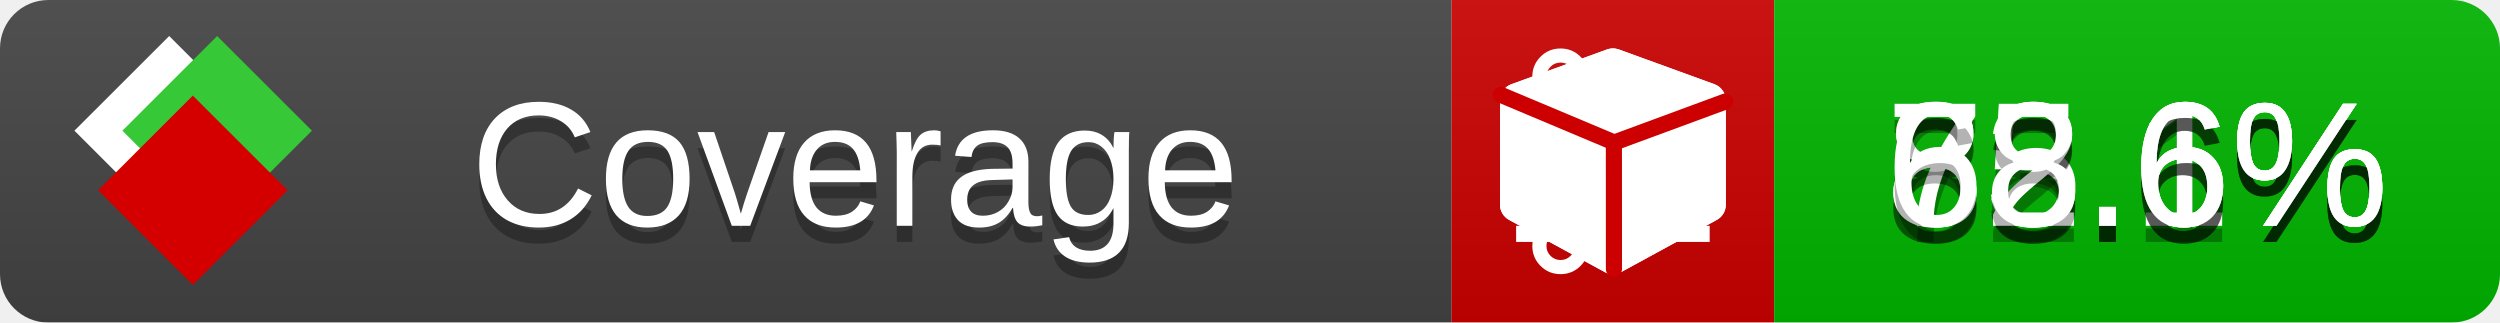
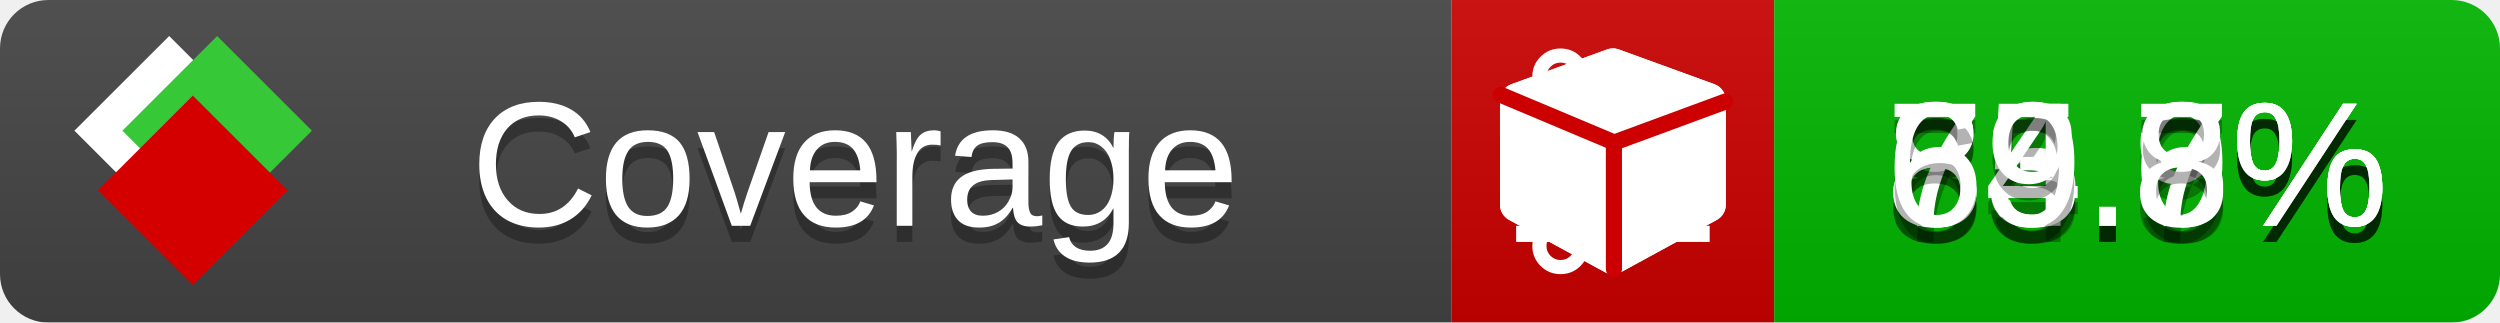
<svg xmlns="http://www.w3.org/2000/svg" xmlns:xlink="http://www.w3.org/1999/xlink" width="155" height="20">
  <style type="text/css">
          
            @keyframes fade1 {
                0% { visibility: visible; opacity: 1; }
               23% { visibility: visible; opacity: 1; }
               25% { visibility: hidden; opacity: 0; }
               48% { visibility: hidden; opacity: 0; }
               50% { visibility: hidden; opacity: 0; }
               73% { visibility: hidden; opacity: 0; }
               75% { visibility: hidden; opacity: 0; }
               98% { visibility: hidden; opacity: 0; }
              100% { visibility: visible; opacity: 1; }
            }
            @keyframes fade2 {
                0% { visibility: hidden; opacity: 0; }
               23% { visibility: hidden; opacity: 0; }
               25% { visibility: visible; opacity: 1; }
               48% { visibility: visible; opacity: 1; }
               50% { visibility: hidden; opacity: 0; }
               73% { visibility: hidden; opacity: 0; }
               75% { visibility: hidden; opacity: 0; }
               98% { visibility: hidden; opacity: 0; }
              100% { visibility: hidden; opacity: 0; }
            }
            @keyframes fade3 {
                0% { visibility: hidden; opacity: 0; }
               23% { visibility: hidden; opacity: 0; }
               25% { visibility: hidden; opacity: 0; }
               48% { visibility: hidden; opacity: 0; }
               50% { visibility: visible; opacity: 1; }
               73% { visibility: visible; opacity: 1; }
               75% { visibility: hidden; opacity: 0; }
               98% { visibility: hidden; opacity: 0; }
              100% { visibility: hidden; opacity: 0; }
            }
            @keyframes fade4 {
                0% { visibility: hidden; opacity: 0; }
               23% { visibility: hidden; opacity: 0; }
               25% { visibility: hidden; opacity: 0; }
               48% { visibility: hidden; opacity: 0; }
               50% { visibility: hidden; opacity: 0; }
               73% { visibility: hidden; opacity: 0; }
               75% { visibility: visible; opacity: 1; }
               98% { visibility: visible; opacity: 1; }
              100% { visibility: hidden; opacity: 0; }
            }
            .linecoverage {
                animation-duration: 15s;
                animation-name: fade1;
                animation-iteration-count: infinite;
            }
            .branchcoverage {
                animation-duration: 15s;
                animation-name: fade2;
                animation-iteration-count: infinite;
            }
            .methodcoverage {
                animation-duration: 15s;
                animation-name: fade3;
                animation-iteration-count: infinite;
            }
            .fullmethodcoverage {
                animation-duration: 15s;
                animation-name: fade4;
                animation-iteration-count: infinite;
            }
          
    </style>
  <defs>
    <linearGradient id="gradient" x2="0" y2="100%">
      <stop offset="0" stop-color="#bbb" stop-opacity=".1" />
      <stop offset="1" stop-opacity=".1" />
    </linearGradient>
    <linearGradient id="c">
      <stop offset="0" stop-color="#d40000" />
      <stop offset="1" stop-color="#ff2a2a" />
    </linearGradient>
    <linearGradient id="a">
      <stop offset="0" stop-color="#e0e0de" />
      <stop offset="1" stop-color="#fff" />
    </linearGradient>
    <linearGradient id="b">
      <stop offset="0" stop-color="#37c837" />
      <stop offset="1" stop-color="#217821" />
    </linearGradient>
    <linearGradient xlink:href="#a" id="e" x1="106.44" x2="69.96" y1="-11.96" y2="-46.84" gradientTransform="matrix(-.8426 -.00045 -.00045 -.8426 -94.27 -75.82)" gradientUnits="userSpaceOnUse" />
    <linearGradient xlink:href="#b" id="f" x1="56.19" x2="77.97" y1="-23.45" y2="10.62" gradientTransform="matrix(.8426 .00045 .00045 .8426 94.27 75.82)" gradientUnits="userSpaceOnUse" />
    <linearGradient xlink:href="#c" id="g" x1="79.98" x2="132.9" y1="10.79" y2="10.79" gradientTransform="matrix(.8426 .00045 .00045 .8426 94.27 75.82)" gradientUnits="userSpaceOnUse" />
    <mask id="mask">
      <rect width="155" height="20" rx="3" fill="#fff" />
    </mask>
    <g id="icon" transform="matrix(.04486 0 0 .04481 -.48 -.63)">
      <rect width="52.92" height="52.92" x="-109.72" y="-27.13" fill="url(#e)" transform="rotate(-135)" />
      <rect width="52.92" height="52.92" x="70.19" y="-39.18" fill="url(#f)" transform="rotate(45)" />
      <rect width="52.92" height="52.92" x="80.05" y="-15.74" fill="url(#g)" transform="rotate(45)" />
    </g>
  </defs>
  <g mask="url(#mask)">
    <rect x="0" y="0" width="90" height="20" fill="#444" />
    <rect x="90" y="0" width="20" height="20" fill="#c00" />
    <rect x="110" y="0" width="45" height="20" fill="#00B600" />
    <rect x="0" y="0" width="155" height="20" fill="url(#gradient)" />
  </g>
  <g>
    <path class="linecoverage" stroke="#fff" d="M94 6.5 h12 M94 10.5 h12 M94 14.5 h12" />
    <path class="branchcoverage" fill="#fff" d="m 97.628,15.247 q 0,-0.364 -0.255,-0.619 -0.255,-0.255 -0.619,-0.255 -0.364,0 -0.619,0.255 -0.255,0.255 -0.255,0.619 0,0.364 0.255,0.619 0.255,0.255 0.619,0.255 0.364,0 0.619,-0.255 0.255,-0.255 0.255,-0.619 z m 0,-10.493 q 0,-0.364 -0.255,-0.619 -0.255,-0.255 -0.619,-0.255 -0.364,0 -0.619,0.255 -0.255,0.255 -0.255,0.619 0,0.364 0.255,0.619 0.255,0.255 0.619,0.255 0.364,0 0.619,-0.255 0.255,-0.255 0.255,-0.619 z m 5.83,1.166 q 0,-0.364 -0.255,-0.619 -0.255,-0.255 -0.619,-0.255 -0.364,0 -0.619,0.255 -0.255,0.255 -0.255,0.619 0,0.364 0.255,0.619 0.255,0.255 0.619,0.255 0.364,0 0.619,-0.255 0.255,-0.255 0.255,-0.619 z m 0.874,0 q 0,0.474 -0.237,0.879 -0.237,0.405 -0.638,0.633 -0.018,2.614 -2.059,3.771 -0.619,0.346 -1.849,0.738 -1.166,0.364 -1.544,0.647 -0.378,0.282 -0.378,0.911 l 0,0.237 q 0.401,0.228 0.638,0.633 0.237,0.405 0.237,0.879 0,0.729 -0.51,1.239 -0.51,0.51 -1.239,0.51 -0.729,0 -1.239,-0.51 -0.51,-0.51 -0.51,-1.239 0,-0.474 0.237,-0.879 0.237,-0.405 0.638,-0.633 l 0,-7.469 q -0.401,-0.228 -0.638,-0.633 -0.237,-0.405 -0.237,-0.879 0,-0.729 0.51,-1.239 0.51,-0.51 1.239,-0.51 0.729,0 1.239,0.51 0.51,0.51 0.51,1.239 0,0.474 -0.237,0.879 -0.237,0.405 -0.638,0.633 l 0,4.527 q 0.492,-0.237 1.403,-0.519 0.501,-0.155 0.797,-0.269 0.296,-0.114 0.642,-0.282 0.346,-0.169 0.537,-0.36 0.191,-0.191 0.369,-0.465 0.178,-0.273 0.255,-0.633 0.077,-0.36 0.077,-0.833 -0.401,-0.228 -0.638,-0.633 -0.237,-0.405 -0.237,-0.879 0,-0.729 0.51,-1.239 0.51,-0.51 1.239,-0.51 0.729,0 1.239,0.51 0.51,0.51 0.51,1.239 z" />
    <path class="methodcoverage" fill="#fff" d="m 100.538,15.629 5.385,-2.936 v -5.351 l -5.385,1.96 z M 100,8.351 105.873,6.214 100,4.077 94.127,6.214 Z m 7,-2.12 v 6.462 q 0,0.294 -0.151,0.547 -0.151,0.252 -0.412,0.395 l -5.923,3.231 q -0.236,0.135 -0.513,0.135 -0.278,0 -0.513,-0.135 l -5.923,-3.231 Q 93.303,13.492 93.151,13.239 93,12.987 93,12.692 v -6.462 q 0,-0.337 0.194,-0.614 0.194,-0.278 0.513,-0.395 l 5.923,-2.154 q 0.185,-0.067 0.37,-0.067 0.185,0 0.37,0.067 l 5.923,2.154 q 0.32,0.118 0.513,0.395 Q 107,5.894 107,6.231 Z" />
    <path class="fullmethodcoverage" fill="#fff" d="m 107,6.231 v 6.462 c 0,0.196 -0.051,0.379 -0.151,0.547 -0.101,0.168 -0.238,0.3 -0.412,0.395 l -5.923,3.231 c -0.157,0.09 -0.328,0.135 -0.513,0.135 -0.185,0 -0.356,-0.045 -0.513,-0.135 l -5.923,-3.231 C 93.39,13.539 93.252,13.407 93.151,13.239 93.05,13.071 93,12.889 93,12.692 v -6.462 c 0,-0.224 0.065,-0.429 0.194,-0.614 0.129,-0.185 0.3,-0.317 0.513,-0.395 l 5.923,-2.154 c 0.123,-0.045 0.247,-0.067 0.37,-0.067 0.123,0 0.247,0.022 0.37,0.067 l 5.923,2.154 c 0.213,0.079 0.384,0.21 0.513,0.395 0.129,0.185 0.194,0.39 0.194,0.614 z" />
    <path class="fullmethodcoverage" style="fill:none;stroke:#cc0000;stroke-width:1;stroke-linecap:round;stroke-dasharray:none;stroke-opacity:1" d="m 100.064,16.677 -0.002,-7.833 6.906,-2.547" />
    <path class="fullmethodcoverage" style="fill:none;stroke:#cc0000;stroke-width:1;stroke-linecap:round;stroke-dasharray:none;stroke-opacity:1" d="M 99.914,8.765 93.052,5.882" />
  </g>
  <g fill="#fff" text-anchor="middle" font-family="Verdana,Arial,Geneva,sans-serif" font-size="11">
    <a xlink:href="https://github.com/danielpalme/ReportGenerator" target="_top">
      <use xlink:href="#icon" transform="translate(3,1) scale(3.5)" />
    </a>
    <text x="53" y="15" fill="#010101" fill-opacity=".3">Coverage</text>
    <text x="53" y="14" fill="#fff">Coverage</text>
-     <text class="linecoverage" x="132.5" y="15" fill="#010101" fill-opacity=".3">85.1%</text>
-     <text class="linecoverage" x="132.5" y="14">85.1%</text>
-     <text class="branchcoverage" x="132.5" y="15" fill="#010101" fill-opacity=".3">73.6%</text>
-     <text class="branchcoverage" x="132.5" y="14">73.6%</text>
-     <text class="methodcoverage" x="132.5" y="15" fill="#010101" fill-opacity=".3">82.6%</text>
-     <text class="methodcoverage" x="132.5" y="14">82.6%</text>
-     <text class="fullmethodcoverage" x="132.5" y="15" fill="#010101" fill-opacity=".3">68.6%</text>
-     <text class="fullmethodcoverage" x="132.5" y="14">68.6%</text>
+     <text class="linecoverage" x="132.5" y="15" fill="#010101" fill-opacity=".3">85.9%</text>
+     <text class="linecoverage" x="132.5" y="14">85.9%</text>
+     <text class="branchcoverage" x="132.5" y="15" fill="#010101" fill-opacity=".3">74.6%</text>
+     <text class="branchcoverage" x="132.5" y="14">74.6%</text>
+     <text class="methodcoverage" x="132.5" y="15" fill="#010101" fill-opacity=".3">83.7%</text>
+     <text class="methodcoverage" x="132.5" y="14">83.7%</text>
+     <text class="fullmethodcoverage" x="132.5" y="15" fill="#010101" fill-opacity=".3">69.8%</text>
+     <text class="fullmethodcoverage" x="132.5" y="14">69.8%</text>
  </g>
  <g>
    <rect class="linecoverage" x="90" y="0" width="65" height="20" fill-opacity="0" />
    <rect class="branchcoverage" x="90" y="0" width="65" height="20" fill-opacity="0" />
    <rect class="methodcoverage" x="90" y="0" width="65" height="20" fill-opacity="0" />
    <rect class="fullmethodcoverage" x="90" y="0" width="65" height="20" fill-opacity="0" />
  </g>
</svg>
